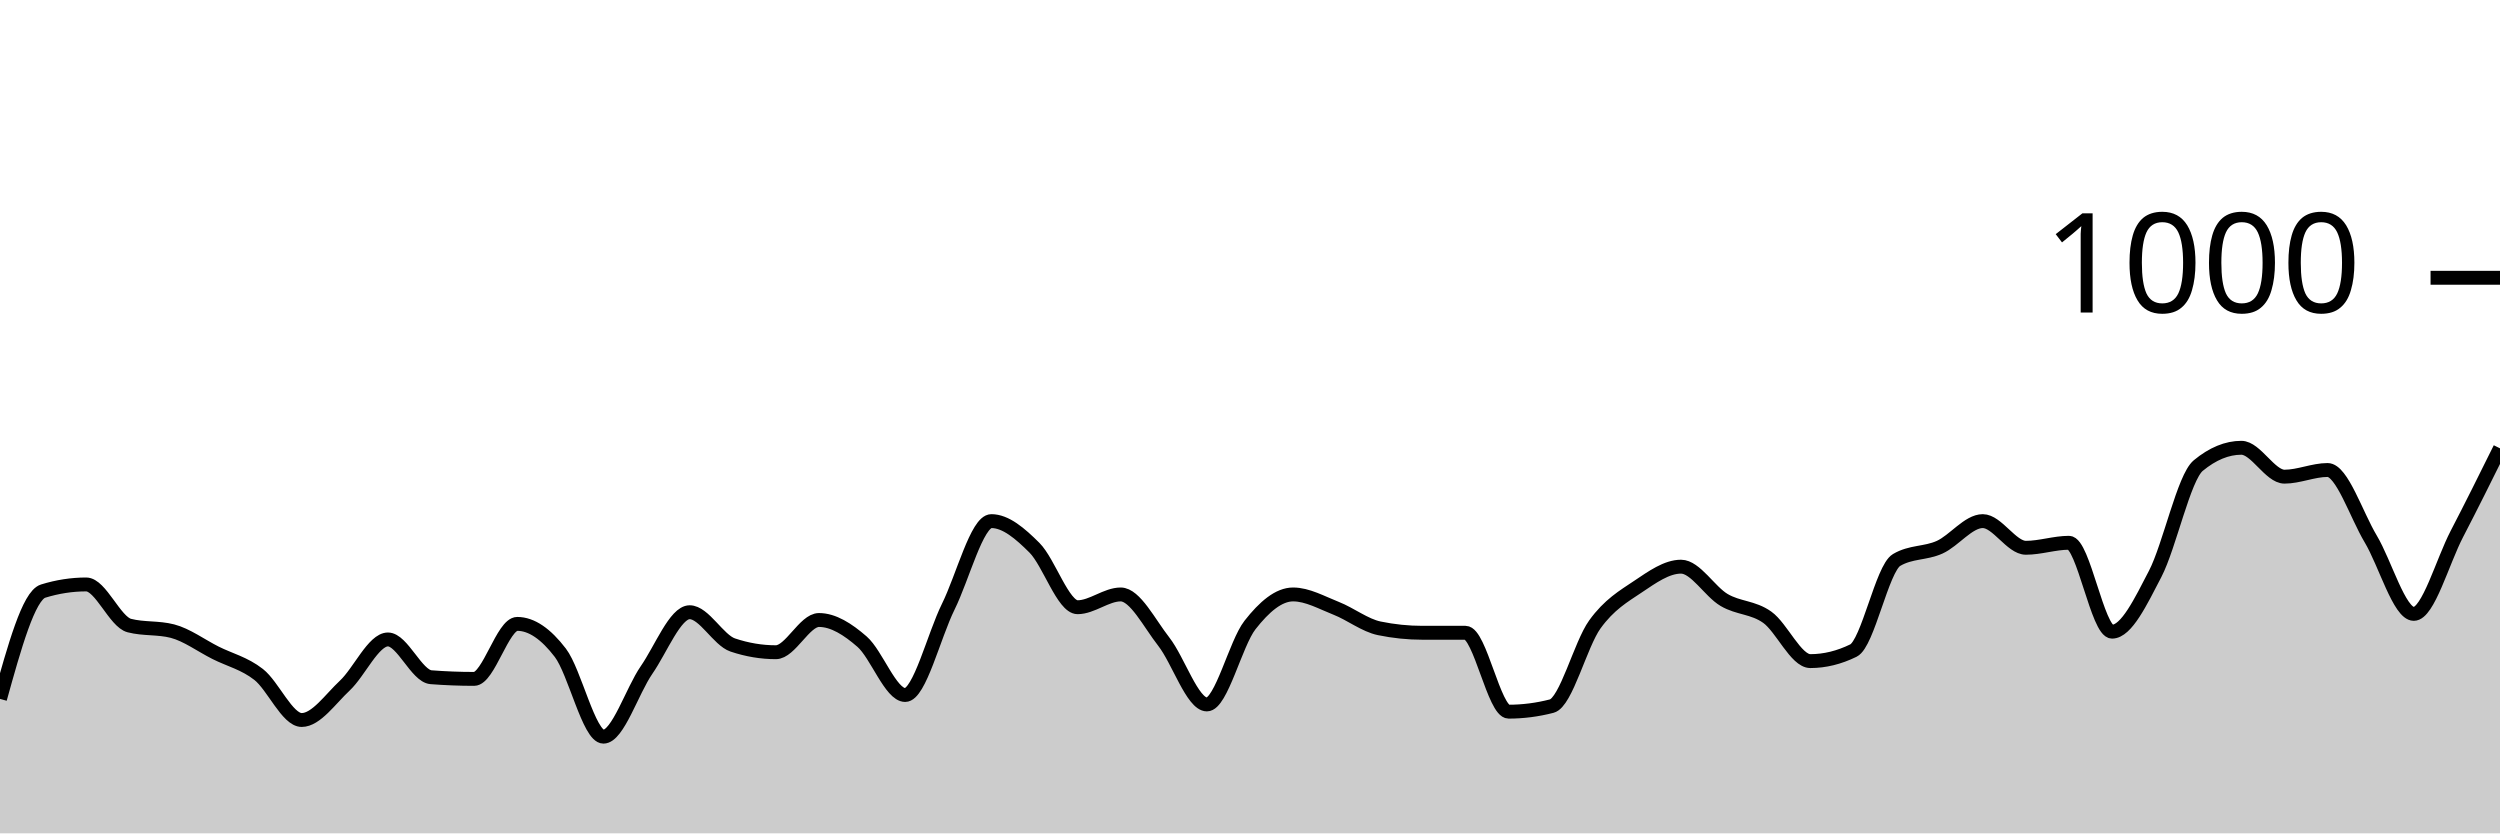
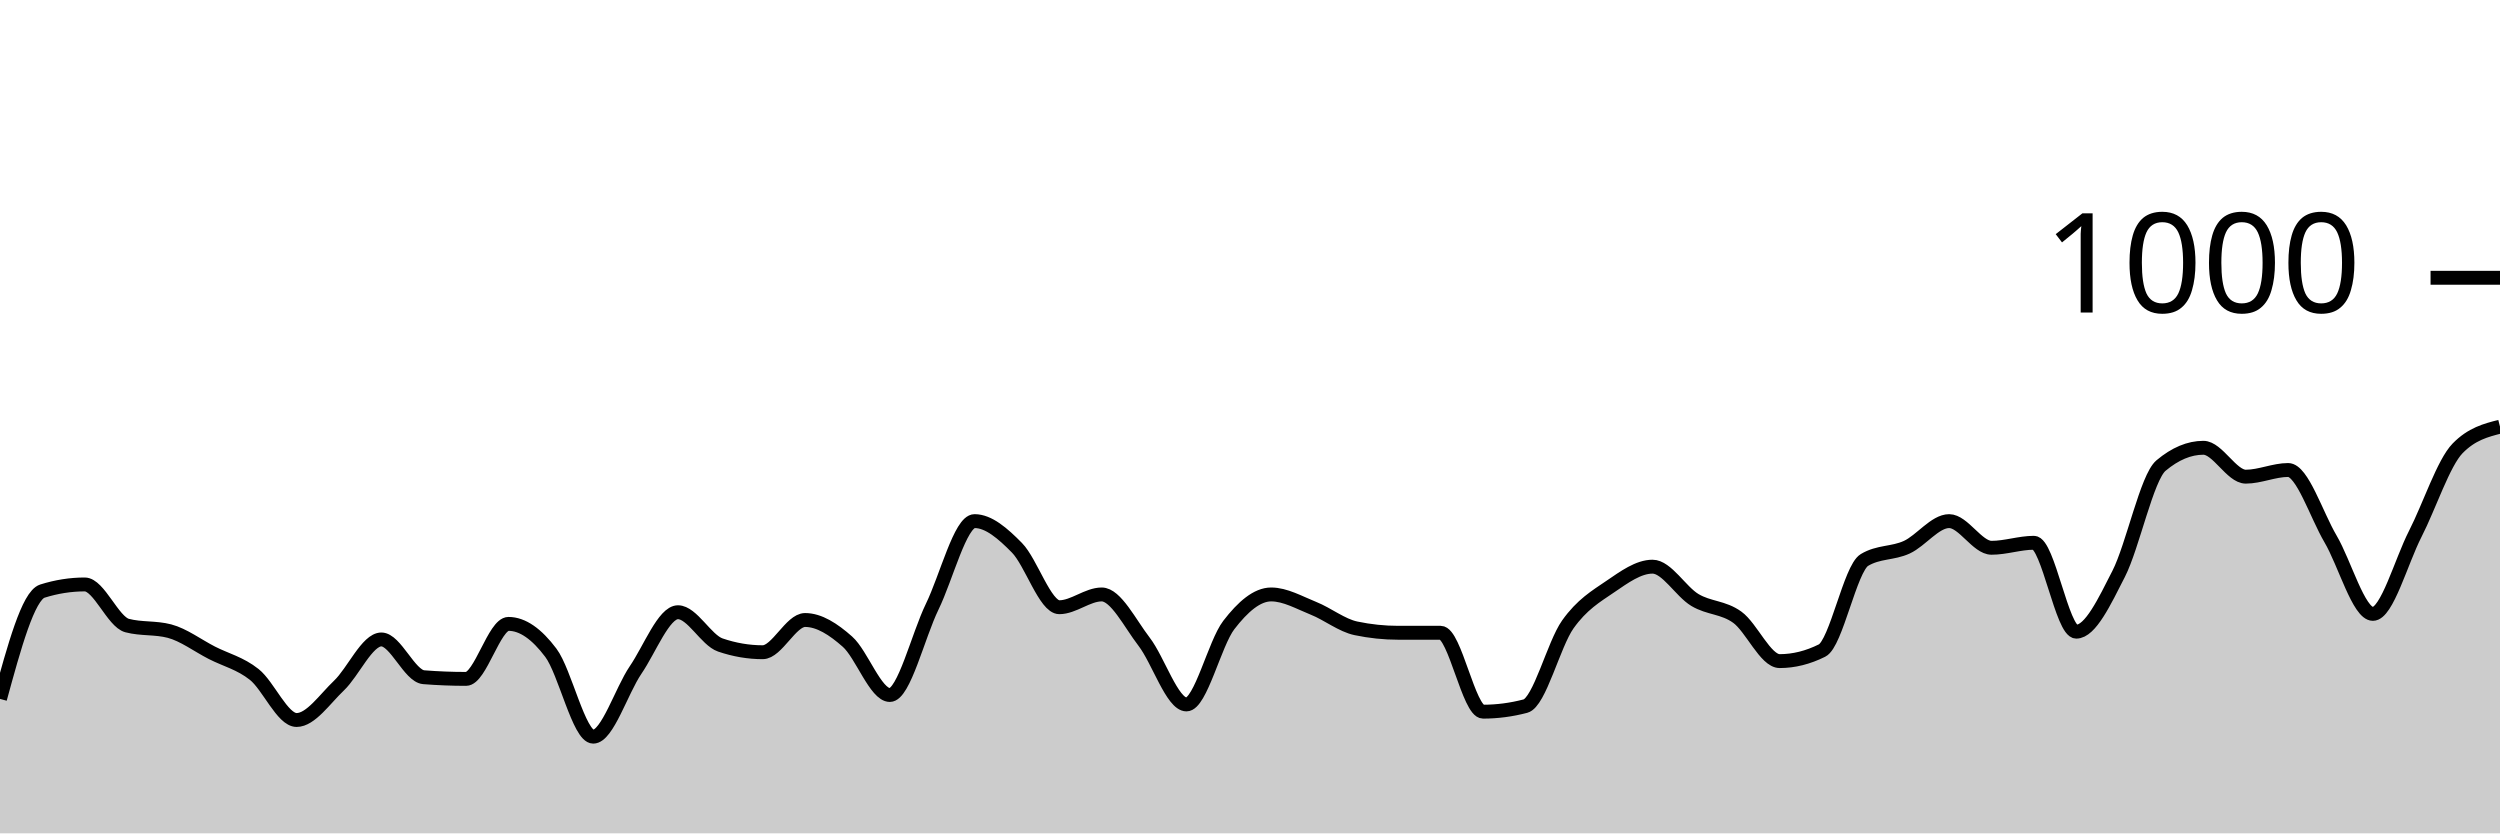
<svg xmlns="http://www.w3.org/2000/svg" viewBox="0 0 180 60">
  <g transform="translate(0,20)">
-     <path class="area" fill="rgba(0, 0, 0, 0.2)" d="M0,30.32C1.034,26.6,2.069,22.88,3.103,22.56C4.138,22.24,5.172,22.08,6.207,22.08C7.241,22.08,8.276,24.773,9.31,25.04C10.345,25.307,11.379,25.173,12.414,25.44C13.448,25.707,14.483,26.48,15.517,27C16.552,27.52,17.586,27.753,18.621,28.56C19.655,29.367,20.69,31.84,21.724,31.84C22.759,31.84,23.793,30.327,24.828,29.36C25.862,28.393,26.897,26.04,27.931,26.04C28.966,26.04,30,28.68,31.034,28.76C32.069,28.84,33.103,28.88,34.138,28.88C35.172,28.88,36.207,24.92,37.241,24.92C38.276,24.92,39.31,25.647,40.345,27C41.379,28.353,42.414,33.04,43.448,33.04C44.483,33.04,45.517,29.733,46.552,28.24C47.586,26.747,48.621,24.08,49.655,24.08C50.69,24.08,51.724,26.093,52.759,26.44C53.793,26.787,54.828,26.96,55.862,26.96C56.897,26.96,57.931,24.64,58.966,24.64C60,24.64,61.034,25.3,62.069,26.2C63.103,27.1,64.138,30.04,65.172,30.04C66.207,30.04,67.241,25.767,68.276,23.68C69.31,21.593,70.345,17.52,71.379,17.52C72.414,17.52,73.448,18.407,74.483,19.44C75.517,20.473,76.552,23.72,77.586,23.72C78.621,23.72,79.655,22.8,80.69,22.8C81.724,22.8,82.759,24.88,83.793,26.2C84.828,27.52,85.862,30.72,86.897,30.72C87.931,30.72,88.966,26.32,90,25C91.034,23.68,92.069,22.8,93.103,22.8C94.138,22.8,95.172,23.393,96.207,23.8C97.241,24.207,98.276,25.027,99.31,25.24C100.345,25.453,101.379,25.56,102.414,25.56C103.448,25.56,104.483,25.56,105.517,25.56C106.552,25.56,107.586,31.24,108.621,31.24C109.655,31.24,110.69,31.107,111.724,30.84C112.759,30.573,113.793,26.393,114.828,24.96C115.862,23.527,116.897,22.933,117.931,22.24C118.966,21.547,120,20.8,121.034,20.8C122.069,20.8,123.103,22.593,124.138,23.2C125.172,23.807,126.207,23.707,127.241,24.44C128.276,25.173,129.31,27.6,130.345,27.6C131.379,27.6,132.414,27.347,133.448,26.84C134.483,26.333,135.517,20.933,136.552,20.32C137.586,19.707,138.621,19.867,139.655,19.4C140.69,18.933,141.724,17.52,142.759,17.52C143.793,17.52,144.828,19.44,145.862,19.44C146.897,19.44,147.931,19.08,148.966,19.08C150,19.08,151.034,25.48,152.069,25.48C153.103,25.48,154.138,23.313,155.172,21.32C156.207,19.327,157.241,14.373,158.276,13.52C159.31,12.667,160.345,12.24,161.379,12.24C162.414,12.24,163.448,14.32,164.483,14.32C165.517,14.32,166.552,13.84,167.586,13.84C168.621,13.84,169.655,17.073,170.69,18.8C171.724,20.527,172.759,24.2,173.793,24.2C174.828,24.2,175.862,20.427,176.897,18.44C177.931,16.453,178.966,14.367,180,12.28L180,40C178.966,40,177.931,40,176.897,40C175.862,40,174.828,40,173.793,40C172.759,40,171.724,40,170.69,40C169.655,40,168.621,40,167.586,40C166.552,40,165.517,40,164.483,40C163.448,40,162.414,40,161.379,40C160.345,40,159.31,40,158.276,40C157.241,40,156.207,40,155.172,40C154.138,40,153.103,40,152.069,40C151.034,40,150,40,148.966,40C147.931,40,146.897,40,145.862,40C144.828,40,143.793,40,142.759,40C141.724,40,140.69,40,139.655,40C138.621,40,137.586,40,136.552,40C135.517,40,134.483,40,133.448,40C132.414,40,131.379,40,130.345,40C129.31,40,128.276,40,127.241,40C126.207,40,125.172,40,124.138,40C123.103,40,122.069,40,121.034,40C120,40,118.966,40,117.931,40C116.897,40,115.862,40,114.828,40C113.793,40,112.759,40,111.724,40C110.69,40,109.655,40,108.621,40C107.586,40,106.552,40,105.517,40C104.483,40,103.448,40,102.414,40C101.379,40,100.345,40,99.31,40C98.276,40,97.241,40,96.207,40C95.172,40,94.138,40,93.103,40C92.069,40,91.034,40,90,40C88.966,40,87.931,40,86.897,40C85.862,40,84.828,40,83.793,40C82.759,40,81.724,40,80.69,40C79.655,40,78.621,40,77.586,40C76.552,40,75.517,40,74.483,40C73.448,40,72.414,40,71.379,40C70.345,40,69.31,40,68.276,40C67.241,40,66.207,40,65.172,40C64.138,40,63.103,40,62.069,40C61.034,40,60,40,58.966,40C57.931,40,56.897,40,55.862,40C54.828,40,53.793,40,52.759,40C51.724,40,50.69,40,49.655,40C48.621,40,47.586,40,46.552,40C45.517,40,44.483,40,43.448,40C42.414,40,41.379,40,40.345,40C39.31,40,38.276,40,37.241,40C36.207,40,35.172,40,34.138,40C33.103,40,32.069,40,31.034,40C30,40,28.966,40,27.931,40C26.897,40,25.862,40,24.828,40C23.793,40,22.759,40,21.724,40C20.69,40,19.655,40,18.621,40C17.586,40,16.552,40,15.517,40C14.483,40,13.448,40,12.414,40C11.379,40,10.345,40,9.31,40C8.276,40,7.241,40,6.207,40C5.172,40,4.138,40,3.103,40C2.069,40,1.034,40,0,40Z" />
-     <path class="line" stroke="black" fill="none" d="M0,30.32C1.034,26.6,2.069,22.88,3.103,22.56C4.138,22.24,5.172,22.08,6.207,22.08C7.241,22.08,8.276,24.773,9.31,25.04C10.345,25.307,11.379,25.173,12.414,25.44C13.448,25.707,14.483,26.48,15.517,27C16.552,27.52,17.586,27.753,18.621,28.56C19.655,29.367,20.69,31.84,21.724,31.84C22.759,31.84,23.793,30.327,24.828,29.36C25.862,28.393,26.897,26.04,27.931,26.04C28.966,26.04,30,28.68,31.034,28.76C32.069,28.84,33.103,28.88,34.138,28.88C35.172,28.88,36.207,24.92,37.241,24.92C38.276,24.92,39.31,25.647,40.345,27C41.379,28.353,42.414,33.04,43.448,33.04C44.483,33.04,45.517,29.733,46.552,28.24C47.586,26.747,48.621,24.08,49.655,24.08C50.69,24.08,51.724,26.093,52.759,26.44C53.793,26.787,54.828,26.96,55.862,26.96C56.897,26.96,57.931,24.64,58.966,24.64C60,24.64,61.034,25.3,62.069,26.2C63.103,27.1,64.138,30.04,65.172,30.04C66.207,30.04,67.241,25.767,68.276,23.68C69.31,21.593,70.345,17.52,71.379,17.52C72.414,17.52,73.448,18.407,74.483,19.44C75.517,20.473,76.552,23.72,77.586,23.72C78.621,23.72,79.655,22.8,80.69,22.8C81.724,22.8,82.759,24.88,83.793,26.2C84.828,27.52,85.862,30.72,86.897,30.72C87.931,30.72,88.966,26.32,90,25C91.034,23.68,92.069,22.8,93.103,22.8C94.138,22.8,95.172,23.393,96.207,23.8C97.241,24.207,98.276,25.027,99.31,25.24C100.345,25.453,101.379,25.56,102.414,25.56C103.448,25.56,104.483,25.56,105.517,25.56C106.552,25.56,107.586,31.24,108.621,31.24C109.655,31.24,110.69,31.107,111.724,30.84C112.759,30.573,113.793,26.393,114.828,24.96C115.862,23.527,116.897,22.933,117.931,22.24C118.966,21.547,120,20.8,121.034,20.8C122.069,20.8,123.103,22.593,124.138,23.2C125.172,23.807,126.207,23.707,127.241,24.44C128.276,25.173,129.31,27.6,130.345,27.6C131.379,27.6,132.414,27.347,133.448,26.84C134.483,26.333,135.517,20.933,136.552,20.32C137.586,19.707,138.621,19.867,139.655,19.4C140.69,18.933,141.724,17.52,142.759,17.52C143.793,17.52,144.828,19.44,145.862,19.44C146.897,19.44,147.931,19.08,148.966,19.08C150,19.08,151.034,25.48,152.069,25.48C153.103,25.48,154.138,23.313,155.172,21.32C156.207,19.327,157.241,14.373,158.276,13.52C159.31,12.667,160.345,12.24,161.379,12.24C162.414,12.24,163.448,14.32,164.483,14.32C165.517,14.32,166.552,13.84,167.586,13.84C168.621,13.84,169.655,17.073,170.69,18.8C171.724,20.527,172.759,24.2,173.793,24.2C174.828,24.2,175.862,20.427,176.897,18.44C177.931,16.453,178.966,14.367,180,12.28" />
+     <path class="area" fill="rgba(0, 0, 0, 0.2)" d="M0,30.32C1.017,26.6,2.034,22.88,3.051,22.56C4.068,22.24,5.085,22.08,6.102,22.08C7.119,22.08,8.136,24.773,9.153,25.04C10.169,25.307,11.186,25.173,12.203,25.44C13.22,25.707,14.237,26.48,15.254,27C16.271,27.52,17.288,27.753,18.305,28.56C19.322,29.367,20.339,31.84,21.356,31.84C22.373,31.84,23.39,30.327,24.407,29.36C25.424,28.393,26.441,26.04,27.458,26.04C28.475,26.04,29.492,28.68,30.508,28.76C31.525,28.84,32.542,28.88,33.559,28.88C34.576,28.88,35.593,24.92,36.61,24.92C37.627,24.92,38.644,25.647,39.661,27C40.678,28.353,41.695,33.04,42.712,33.04C43.729,33.04,44.746,29.733,45.763,28.24C46.78,26.747,47.797,24.08,48.814,24.08C49.831,24.08,50.847,26.093,51.864,26.44C52.881,26.787,53.898,26.96,54.915,26.96C55.932,26.96,56.949,24.64,57.966,24.64C58.983,24.64,60,25.3,61.017,26.2C62.034,27.1,63.051,30.04,64.068,30.04C65.085,30.04,66.102,25.767,67.119,23.68C68.136,21.593,69.153,17.52,70.169,17.52C71.186,17.52,72.203,18.407,73.22,19.44C74.237,20.473,75.254,23.72,76.271,23.72C77.288,23.72,78.305,22.8,79.322,22.8C80.339,22.8,81.356,24.88,82.373,26.2C83.39,27.52,84.407,30.72,85.424,30.72C86.441,30.72,87.458,26.32,88.475,25C89.492,23.68,90.508,22.8,91.525,22.8C92.542,22.8,93.559,23.393,94.576,23.8C95.593,24.207,96.61,25.027,97.627,25.24C98.644,25.453,99.661,25.56,100.678,25.56C101.695,25.56,102.712,25.56,103.729,25.56C104.746,25.56,105.763,31.24,106.78,31.24C107.797,31.24,108.814,31.107,109.831,30.84C110.847,30.573,111.864,26.393,112.881,24.96C113.898,23.527,114.915,22.933,115.932,22.24C116.949,21.547,117.966,20.8,118.983,20.8C120,20.8,121.017,22.593,122.034,23.2C123.051,23.807,124.068,23.707,125.085,24.44C126.102,25.173,127.119,27.6,128.136,27.6C129.153,27.6,130.169,27.347,131.186,26.84C132.203,26.333,133.22,20.933,134.237,20.32C135.254,19.707,136.271,19.867,137.288,19.4C138.305,18.933,139.322,17.52,140.339,17.52C141.356,17.52,142.373,19.44,143.39,19.44C144.407,19.44,145.424,19.08,146.441,19.08C147.458,19.08,148.475,25.48,149.492,25.48C150.508,25.48,151.525,23.313,152.542,21.32C153.559,19.327,154.576,14.373,155.593,13.52C156.61,12.667,157.627,12.24,158.644,12.24C159.661,12.24,160.678,14.32,161.695,14.32C162.712,14.32,163.729,13.84,164.746,13.84C165.763,13.84,166.78,17.073,167.797,18.8C168.814,20.527,169.831,24.2,170.847,24.2C171.864,24.2,172.881,20.427,173.898,18.44C174.915,16.453,175.932,13.32,176.949,12.28C177.966,11.24,178.983,10.98,180,10.72L180,40C178.983,40,177.966,40,176.949,40C175.932,40,174.915,40,173.898,40C172.881,40,171.864,40,170.847,40C169.831,40,168.814,40,167.797,40C166.78,40,165.763,40,164.746,40C163.729,40,162.712,40,161.695,40C160.678,40,159.661,40,158.644,40C157.627,40,156.61,40,155.593,40C154.576,40,153.559,40,152.542,40C151.525,40,150.508,40,149.492,40C148.475,40,147.458,40,146.441,40C145.424,40,144.407,40,143.39,40C142.373,40,141.356,40,140.339,40C139.322,40,138.305,40,137.288,40C136.271,40,135.254,40,134.237,40C133.22,40,132.203,40,131.186,40C130.169,40,129.153,40,128.136,40C127.119,40,126.102,40,125.085,40C124.068,40,123.051,40,122.034,40C121.017,40,120,40,118.983,40C117.966,40,116.949,40,115.932,40C114.915,40,113.898,40,112.881,40C111.864,40,110.847,40,109.831,40C108.814,40,107.797,40,106.78,40C105.763,40,104.746,40,103.729,40C102.712,40,101.695,40,100.678,40C99.661,40,98.644,40,97.627,40C96.61,40,95.593,40,94.576,40C93.559,40,92.542,40,91.525,40C90.508,40,89.492,40,88.475,40C87.458,40,86.441,40,85.424,40C84.407,40,83.39,40,82.373,40C81.356,40,80.339,40,79.322,40C78.305,40,77.288,40,76.271,40C75.254,40,74.237,40,73.22,40C72.203,40,71.186,40,70.169,40C69.153,40,68.136,40,67.119,40C66.102,40,65.085,40,64.068,40C63.051,40,62.034,40,61.017,40C60,40,58.983,40,57.966,40C56.949,40,55.932,40,54.915,40C53.898,40,52.881,40,51.864,40C50.847,40,49.831,40,48.814,40C47.797,40,46.78,40,45.763,40C44.746,40,43.729,40,42.712,40C41.695,40,40.678,40,39.661,40C38.644,40,37.627,40,36.61,40C35.593,40,34.576,40,33.559,40C32.542,40,31.525,40,30.508,40C29.492,40,28.475,40,27.458,40C26.441,40,25.424,40,24.407,40C23.39,40,22.373,40,21.356,40C20.339,40,19.322,40,18.305,40C17.288,40,16.271,40,15.254,40C14.237,40,13.22,40,12.203,40C11.186,40,10.169,40,9.153,40C8.136,40,7.119,40,6.102,40C5.085,40,4.068,40,3.051,40C2.034,40,1.017,40,0,40Z" />
+     <path class="line" stroke="black" fill="none" d="M0,30.32C1.017,26.6,2.034,22.88,3.051,22.56C4.068,22.24,5.085,22.08,6.102,22.08C7.119,22.08,8.136,24.773,9.153,25.04C10.169,25.307,11.186,25.173,12.203,25.44C13.22,25.707,14.237,26.48,15.254,27C16.271,27.52,17.288,27.753,18.305,28.56C19.322,29.367,20.339,31.84,21.356,31.84C22.373,31.84,23.39,30.327,24.407,29.36C25.424,28.393,26.441,26.04,27.458,26.04C28.475,26.04,29.492,28.68,30.508,28.76C31.525,28.84,32.542,28.88,33.559,28.88C34.576,28.88,35.593,24.92,36.61,24.92C37.627,24.92,38.644,25.647,39.661,27C40.678,28.353,41.695,33.04,42.712,33.04C43.729,33.04,44.746,29.733,45.763,28.24C46.78,26.747,47.797,24.08,48.814,24.08C49.831,24.08,50.847,26.093,51.864,26.44C52.881,26.787,53.898,26.96,54.915,26.96C55.932,26.96,56.949,24.64,57.966,24.64C58.983,24.64,60,25.3,61.017,26.2C62.034,27.1,63.051,30.04,64.068,30.04C65.085,30.04,66.102,25.767,67.119,23.68C68.136,21.593,69.153,17.52,70.169,17.52C71.186,17.52,72.203,18.407,73.22,19.44C74.237,20.473,75.254,23.72,76.271,23.72C77.288,23.72,78.305,22.8,79.322,22.8C80.339,22.8,81.356,24.88,82.373,26.2C83.39,27.52,84.407,30.72,85.424,30.72C86.441,30.72,87.458,26.32,88.475,25C89.492,23.68,90.508,22.8,91.525,22.8C92.542,22.8,93.559,23.393,94.576,23.8C95.593,24.207,96.61,25.027,97.627,25.24C98.644,25.453,99.661,25.56,100.678,25.56C101.695,25.56,102.712,25.56,103.729,25.56C104.746,25.56,105.763,31.24,106.78,31.24C107.797,31.24,108.814,31.107,109.831,30.84C110.847,30.573,111.864,26.393,112.881,24.96C113.898,23.527,114.915,22.933,115.932,22.24C116.949,21.547,117.966,20.8,118.983,20.8C120,20.8,121.017,22.593,122.034,23.2C123.051,23.807,124.068,23.707,125.085,24.44C126.102,25.173,127.119,27.6,128.136,27.6C129.153,27.6,130.169,27.347,131.186,26.84C132.203,26.333,133.22,20.933,134.237,20.32C135.254,19.707,136.271,19.867,137.288,19.4C138.305,18.933,139.322,17.52,140.339,17.52C141.356,17.52,142.373,19.44,143.39,19.44C144.407,19.44,145.424,19.08,146.441,19.08C147.458,19.08,148.475,25.48,149.492,25.48C150.508,25.48,151.525,23.313,152.542,21.32C153.559,19.327,154.576,14.373,155.593,13.52C156.61,12.667,157.627,12.24,158.644,12.24C159.661,12.24,160.678,14.32,161.695,14.32C162.712,14.32,163.729,13.84,164.746,13.84C165.763,13.84,166.78,17.073,167.797,18.8C168.814,20.527,169.831,24.2,170.847,24.2C171.864,24.2,172.881,20.427,173.898,18.44C174.915,16.453,175.932,13.32,176.949,12.28C177.966,11.24,178.983,10.98,180,10.72" />
    <path class="axis-ceiling" stroke-width="1" stroke="black" fill="none" d="M175,0L180,0" />
    <text class="axis-ceiling-label" font-family="sans-serif" text-anchor="end" font-size="10px" x="170" y="2.5">1000</text>
  </g>
</svg>
